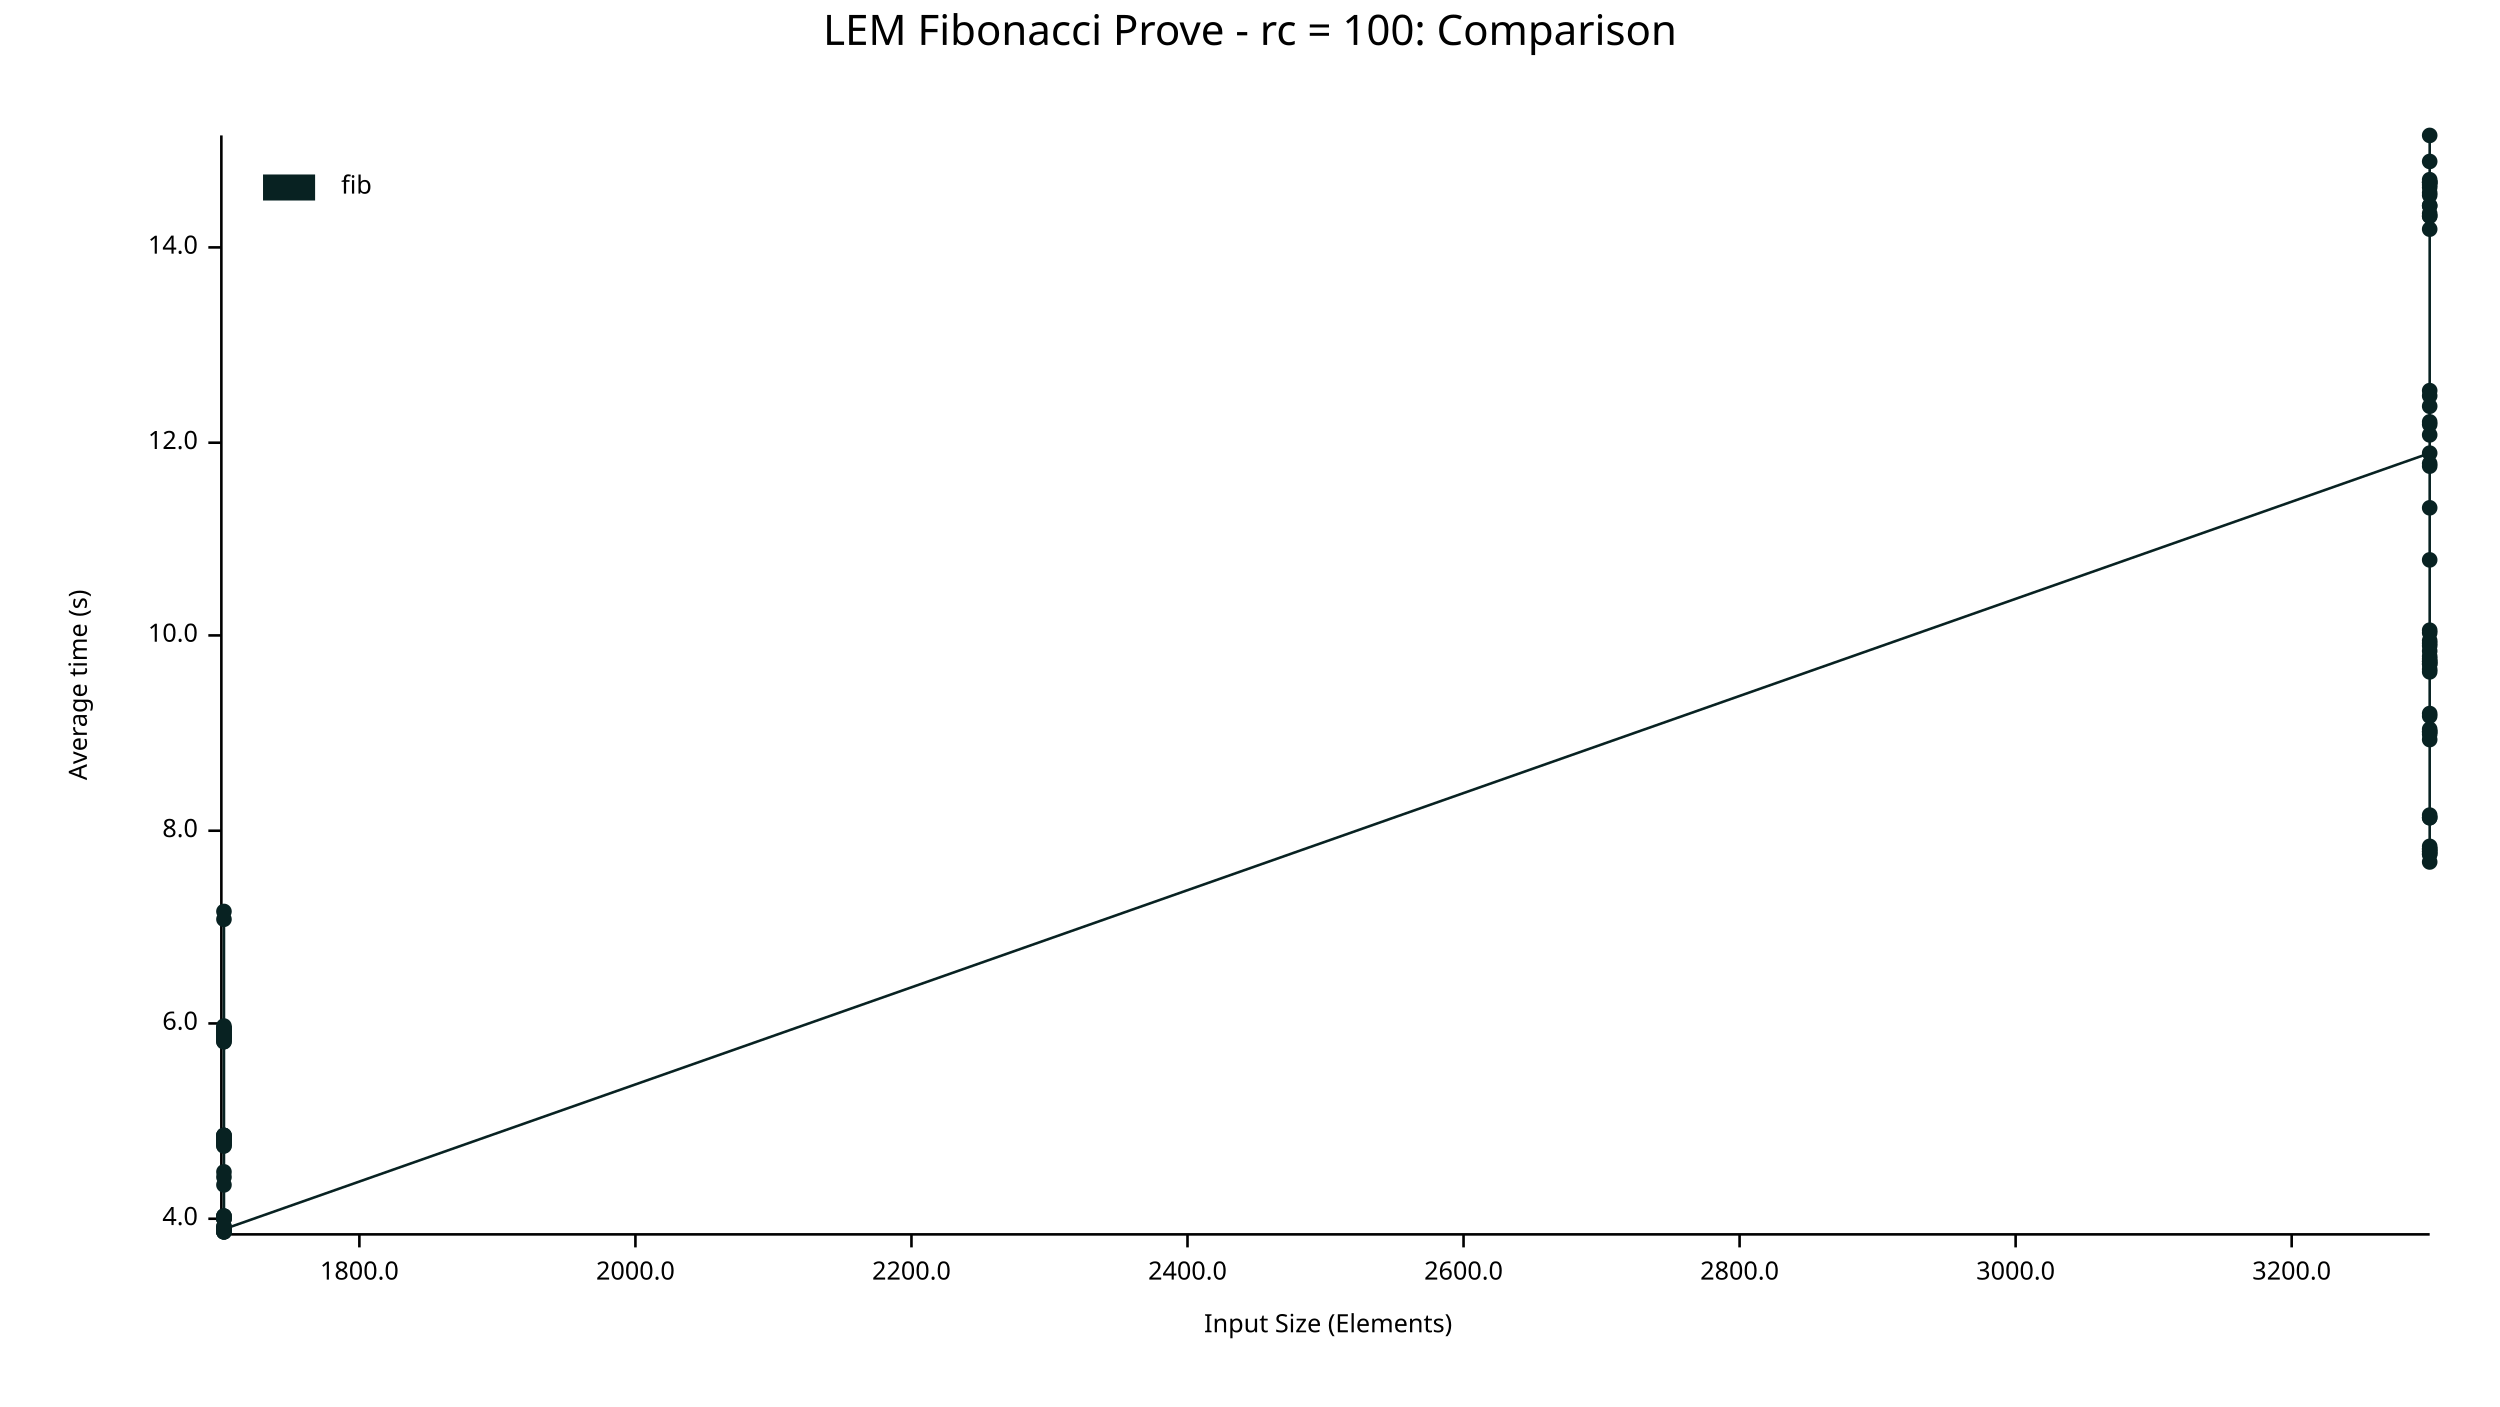
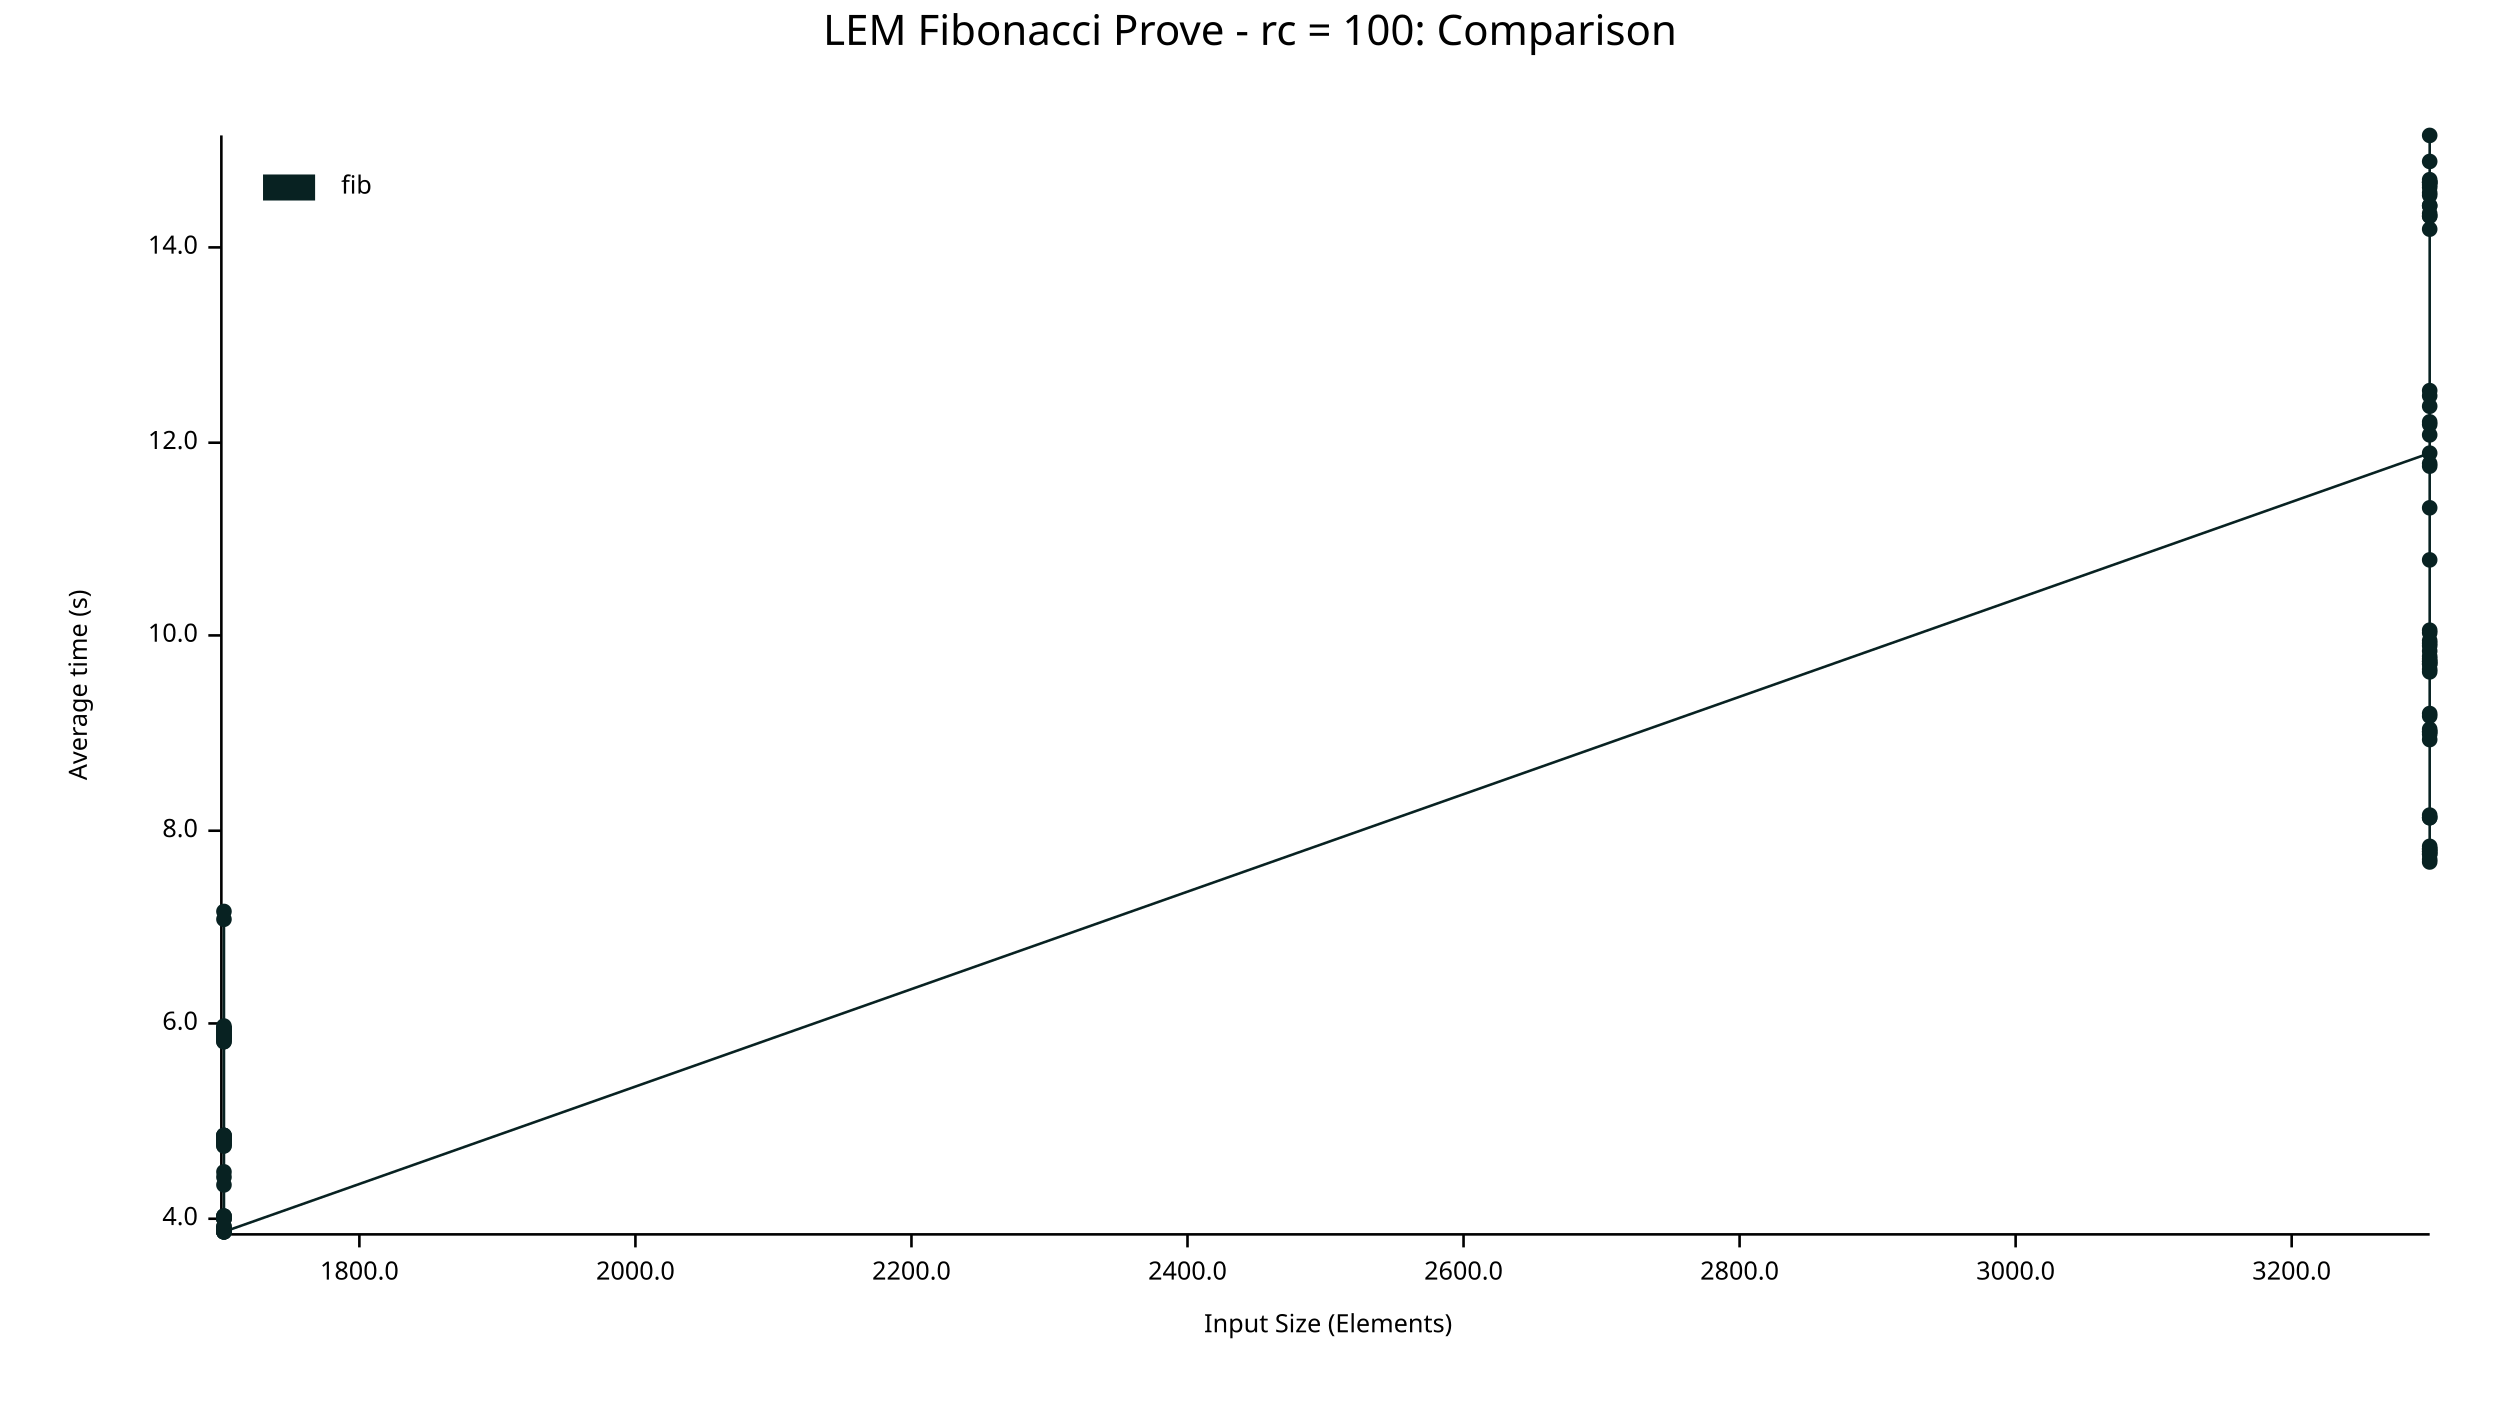
<svg xmlns="http://www.w3.org/2000/svg" width="960" height="540" viewBox="0 0 960 540">
  <text x="480" y="5" dy="0.76em" text-anchor="middle" font-family="sans-serif" font-size="16.129" opacity="1" fill="#000000">
LEM Fibonacci Prove - rc = 100: Comparison
</text>
  <text x="26" y="263" dy="0.76em" text-anchor="middle" font-family="sans-serif" font-size="9.677" opacity="1" fill="#000000" transform="rotate(270, 26, 263)">
Average time (s)
</text>
  <text x="510" y="514" dy="-0.5ex" text-anchor="middle" font-family="sans-serif" font-size="9.677" opacity="1" fill="#000000">
Input Size (Elements)
</text>
  <polyline fill="none" opacity="1" stroke="#000000" stroke-width="1" points="85,52 85,473 " />
  <text x="76" y="468" dy="0.5ex" text-anchor="end" font-family="sans-serif" font-size="9.677" opacity="1" fill="#000000">
4.0
</text>
  <polyline fill="none" opacity="1" stroke="#000000" stroke-width="1" points="80,468 85,468 " />
  <text x="76" y="393" dy="0.5ex" text-anchor="end" font-family="sans-serif" font-size="9.677" opacity="1" fill="#000000">
6.0
</text>
  <polyline fill="none" opacity="1" stroke="#000000" stroke-width="1" points="80,393 85,393 " />
  <text x="76" y="319" dy="0.5ex" text-anchor="end" font-family="sans-serif" font-size="9.677" opacity="1" fill="#000000">
8.0
</text>
  <polyline fill="none" opacity="1" stroke="#000000" stroke-width="1" points="80,319 85,319 " />
  <text x="76" y="244" dy="0.5ex" text-anchor="end" font-family="sans-serif" font-size="9.677" opacity="1" fill="#000000">
10.0
</text>
  <polyline fill="none" opacity="1" stroke="#000000" stroke-width="1" points="80,244 85,244 " />
  <text x="76" y="170" dy="0.5ex" text-anchor="end" font-family="sans-serif" font-size="9.677" opacity="1" fill="#000000">
12.0
</text>
  <polyline fill="none" opacity="1" stroke="#000000" stroke-width="1" points="80,170 85,170 " />
  <text x="76" y="95" dy="0.5ex" text-anchor="end" font-family="sans-serif" font-size="9.677" opacity="1" fill="#000000">
14.0
</text>
  <polyline fill="none" opacity="1" stroke="#000000" stroke-width="1" points="80,95 85,95 " />
  <polyline fill="none" opacity="1" stroke="#000000" stroke-width="1" points="86,474 933,474 " />
  <text x="138" y="484" dy="0.76em" text-anchor="middle" font-family="sans-serif" font-size="9.677" opacity="1" fill="#000000">
1800.0
</text>
  <polyline fill="none" opacity="1" stroke="#000000" stroke-width="1" points="138,474 138,479 " />
  <text x="244" y="484" dy="0.76em" text-anchor="middle" font-family="sans-serif" font-size="9.677" opacity="1" fill="#000000">
2000.0
</text>
  <polyline fill="none" opacity="1" stroke="#000000" stroke-width="1" points="244,474 244,479 " />
  <text x="350" y="484" dy="0.76em" text-anchor="middle" font-family="sans-serif" font-size="9.677" opacity="1" fill="#000000">
2200.0
</text>
  <polyline fill="none" opacity="1" stroke="#000000" stroke-width="1" points="350,474 350,479 " />
  <text x="456" y="484" dy="0.76em" text-anchor="middle" font-family="sans-serif" font-size="9.677" opacity="1" fill="#000000">
2400.0
</text>
  <polyline fill="none" opacity="1" stroke="#000000" stroke-width="1" points="456,474 456,479 " />
  <text x="562" y="484" dy="0.76em" text-anchor="middle" font-family="sans-serif" font-size="9.677" opacity="1" fill="#000000">
2600.0
</text>
  <polyline fill="none" opacity="1" stroke="#000000" stroke-width="1" points="562,474 562,479 " />
  <text x="668" y="484" dy="0.76em" text-anchor="middle" font-family="sans-serif" font-size="9.677" opacity="1" fill="#000000">
2800.0
</text>
  <polyline fill="none" opacity="1" stroke="#000000" stroke-width="1" points="668,474 668,479 " />
  <text x="774" y="484" dy="0.76em" text-anchor="middle" font-family="sans-serif" font-size="9.677" opacity="1" fill="#000000">
3000.0
</text>
  <polyline fill="none" opacity="1" stroke="#000000" stroke-width="1" points="774,474 774,479 " />
  <text x="880" y="484" dy="0.76em" text-anchor="middle" font-family="sans-serif" font-size="9.677" opacity="1" fill="#000000">
3200.0
</text>
  <polyline fill="none" opacity="1" stroke="#000000" stroke-width="1" points="880,474 880,479 " />
+   <circle cx="86" cy="468" r="3" opacity="1" fill="#082222" stroke="none" stroke-width="1" />
  <circle cx="86" cy="438" r="3" opacity="1" fill="#082222" stroke="none" stroke-width="1" />
+   <circle cx="86" cy="472" r="3" opacity="1" fill="#082222" stroke="none" stroke-width="1" />
+   <circle cx="86" cy="436" r="3" opacity="1" fill="#082222" stroke="none" stroke-width="1" />
  <circle cx="86" cy="440" r="3" opacity="1" fill="#082222" stroke="none" stroke-width="1" />
+   <circle cx="86" cy="398" r="3" opacity="1" fill="#082222" stroke="none" stroke-width="1" />
+   <circle cx="86" cy="395" r="3" opacity="1" fill="#082222" stroke="none" stroke-width="1" />
+   <circle cx="86" cy="396" r="3" opacity="1" fill="#082222" stroke="none" stroke-width="1" />
  <circle cx="86" cy="438" r="3" opacity="1" fill="#082222" stroke="none" stroke-width="1" />
-   <circle cx="86" cy="471" r="3" opacity="1" fill="#082222" stroke="none" stroke-width="1" />
+   <circle cx="86" cy="473" r="3" opacity="1" fill="#082222" stroke="none" stroke-width="1" />
+   <circle cx="86" cy="399" r="3" opacity="1" fill="#082222" stroke="none" stroke-width="1" />
+   <circle cx="86" cy="395" r="3" opacity="1" fill="#082222" stroke="none" stroke-width="1" />
+   <circle cx="86" cy="397" r="3" opacity="1" fill="#082222" stroke="none" stroke-width="1" />
+   <circle cx="86" cy="398" r="3" opacity="1" fill="#082222" stroke="none" stroke-width="1" />
+   <circle cx="86" cy="455" r="3" opacity="1" fill="#082222" stroke="none" stroke-width="1" />
+   <circle cx="86" cy="400" r="3" opacity="1" fill="#082222" stroke="none" stroke-width="1" />
+   <circle cx="86" cy="436" r="3" opacity="1" fill="#082222" stroke="none" stroke-width="1" />
+   <circle cx="86" cy="450" r="3" opacity="1" fill="#082222" stroke="none" stroke-width="1" />
+   <circle cx="86" cy="439" r="3" opacity="1" fill="#082222" stroke="none" stroke-width="1" />
+   <circle cx="86" cy="398" r="3" opacity="1" fill="#082222" stroke="none" stroke-width="1" />
+   <circle cx="86" cy="473" r="3" opacity="1" fill="#082222" stroke="none" stroke-width="1" />
+   <circle cx="86" cy="396" r="3" opacity="1" fill="#082222" stroke="none" stroke-width="1" />
+   <circle cx="86" cy="437" r="3" opacity="1" fill="#082222" stroke="none" stroke-width="1" />
+   <circle cx="86" cy="437" r="3" opacity="1" fill="#082222" stroke="none" stroke-width="1" />
+   <circle cx="86" cy="437" r="3" opacity="1" fill="#082222" stroke="none" stroke-width="1" />
+   <circle cx="86" cy="437" r="3" opacity="1" fill="#082222" stroke="none" stroke-width="1" />
+   <circle cx="86" cy="440" r="3" opacity="1" fill="#082222" stroke="none" stroke-width="1" />
+   <circle cx="86" cy="350" r="3" opacity="1" fill="#082222" stroke="none" stroke-width="1" />
+   <circle cx="86" cy="472" r="3" opacity="1" fill="#082222" stroke="none" stroke-width="1" />
+   <circle cx="86" cy="353" r="3" opacity="1" fill="#082222" stroke="none" stroke-width="1" />
+   <circle cx="86" cy="467" r="3" opacity="1" fill="#082222" stroke="none" stroke-width="1" />
+   <circle cx="86" cy="437" r="3" opacity="1" fill="#082222" stroke="none" stroke-width="1" />
+   <circle cx="86" cy="398" r="3" opacity="1" fill="#082222" stroke="none" stroke-width="1" />
+   <circle cx="86" cy="467" r="3" opacity="1" fill="#082222" stroke="none" stroke-width="1" />
+   <circle cx="86" cy="397" r="3" opacity="1" fill="#082222" stroke="none" stroke-width="1" />
+   <circle cx="86" cy="438" r="3" opacity="1" fill="#082222" stroke="none" stroke-width="1" />
+   <circle cx="86" cy="472" r="3" opacity="1" fill="#082222" stroke="none" stroke-width="1" />
+   <circle cx="86" cy="394" r="3" opacity="1" fill="#082222" stroke="none" stroke-width="1" />
+   <circle cx="86" cy="399" r="3" opacity="1" fill="#082222" stroke="none" stroke-width="1" />
+   <circle cx="86" cy="438" r="3" opacity="1" fill="#082222" stroke="none" stroke-width="1" />
+   <circle cx="86" cy="395" r="3" opacity="1" fill="#082222" stroke="none" stroke-width="1" />
+   <circle cx="86" cy="473" r="3" opacity="1" fill="#082222" stroke="none" stroke-width="1" />
+   <circle cx="86" cy="438" r="3" opacity="1" fill="#082222" stroke="none" stroke-width="1" />
+   <circle cx="86" cy="396" r="3" opacity="1" fill="#082222" stroke="none" stroke-width="1" />
  <circle cx="86" cy="395" r="3" opacity="1" fill="#082222" stroke="none" stroke-width="1" />
  <circle cx="86" cy="398" r="3" opacity="1" fill="#082222" stroke="none" stroke-width="1" />
  <circle cx="86" cy="468" r="3" opacity="1" fill="#082222" stroke="none" stroke-width="1" />
+   <circle cx="86" cy="400" r="3" opacity="1" fill="#082222" stroke="none" stroke-width="1" />
+   <circle cx="86" cy="439" r="3" opacity="1" fill="#082222" stroke="none" stroke-width="1" />
+   <circle cx="86" cy="437" r="3" opacity="1" fill="#082222" stroke="none" stroke-width="1" />
+   <circle cx="86" cy="471" r="3" opacity="1" fill="#082222" stroke="none" stroke-width="1" />
+   <circle cx="86" cy="439" r="3" opacity="1" fill="#082222" stroke="none" stroke-width="1" />
+   <circle cx="86" cy="471" r="3" opacity="1" fill="#082222" stroke="none" stroke-width="1" />
  <circle cx="86" cy="473" r="3" opacity="1" fill="#082222" stroke="none" stroke-width="1" />
-   <circle cx="86" cy="353" r="3" opacity="1" fill="#082222" stroke="none" stroke-width="1" />
+   <circle cx="86" cy="468" r="3" opacity="1" fill="#082222" stroke="none" stroke-width="1" />
+   <circle cx="86" cy="467" r="3" opacity="1" fill="#082222" stroke="none" stroke-width="1" />
+   <circle cx="86" cy="452" r="3" opacity="1" fill="#082222" stroke="none" stroke-width="1" />
  <circle cx="86" cy="436" r="3" opacity="1" fill="#082222" stroke="none" stroke-width="1" />
-   <circle cx="86" cy="396" r="3" opacity="1" fill="#082222" stroke="none" stroke-width="1" />
  <circle cx="86" cy="437" r="3" opacity="1" fill="#082222" stroke="none" stroke-width="1" />
-   <circle cx="86" cy="395" r="3" opacity="1" fill="#082222" stroke="none" stroke-width="1" />
-   <circle cx="86" cy="467" r="3" opacity="1" fill="#082222" stroke="none" stroke-width="1" />
-   <circle cx="86" cy="437" r="3" opacity="1" fill="#082222" stroke="none" stroke-width="1" />
-   <circle cx="86" cy="436" r="3" opacity="1" fill="#082222" stroke="none" stroke-width="1" />
  <circle cx="86" cy="473" r="3" opacity="1" fill="#082222" stroke="none" stroke-width="1" />
-   <circle cx="86" cy="440" r="3" opacity="1" fill="#082222" stroke="none" stroke-width="1" />
-   <circle cx="86" cy="399" r="3" opacity="1" fill="#082222" stroke="none" stroke-width="1" />
-   <circle cx="86" cy="399" r="3" opacity="1" fill="#082222" stroke="none" stroke-width="1" />
-   <circle cx="86" cy="396" r="3" opacity="1" fill="#082222" stroke="none" stroke-width="1" />
-   <circle cx="86" cy="437" r="3" opacity="1" fill="#082222" stroke="none" stroke-width="1" />
-   <circle cx="86" cy="437" r="3" opacity="1" fill="#082222" stroke="none" stroke-width="1" />
-   <circle cx="86" cy="436" r="3" opacity="1" fill="#082222" stroke="none" stroke-width="1" />
-   <circle cx="86" cy="395" r="3" opacity="1" fill="#082222" stroke="none" stroke-width="1" />
-   <circle cx="86" cy="452" r="3" opacity="1" fill="#082222" stroke="none" stroke-width="1" />
-   <circle cx="86" cy="437" r="3" opacity="1" fill="#082222" stroke="none" stroke-width="1" />
-   <circle cx="86" cy="472" r="3" opacity="1" fill="#082222" stroke="none" stroke-width="1" />
-   <circle cx="86" cy="439" r="3" opacity="1" fill="#082222" stroke="none" stroke-width="1" />
-   <circle cx="86" cy="397" r="3" opacity="1" fill="#082222" stroke="none" stroke-width="1" />
-   <circle cx="86" cy="437" r="3" opacity="1" fill="#082222" stroke="none" stroke-width="1" />
-   <circle cx="86" cy="467" r="3" opacity="1" fill="#082222" stroke="none" stroke-width="1" />
-   <circle cx="86" cy="468" r="3" opacity="1" fill="#082222" stroke="none" stroke-width="1" />
-   <circle cx="86" cy="396" r="3" opacity="1" fill="#082222" stroke="none" stroke-width="1" />
-   <circle cx="86" cy="467" r="3" opacity="1" fill="#082222" stroke="none" stroke-width="1" />
-   <circle cx="86" cy="400" r="3" opacity="1" fill="#082222" stroke="none" stroke-width="1" />
-   <circle cx="86" cy="438" r="3" opacity="1" fill="#082222" stroke="none" stroke-width="1" />
-   <circle cx="86" cy="398" r="3" opacity="1" fill="#082222" stroke="none" stroke-width="1" />
-   <circle cx="86" cy="473" r="3" opacity="1" fill="#082222" stroke="none" stroke-width="1" />
-   <circle cx="86" cy="473" r="3" opacity="1" fill="#082222" stroke="none" stroke-width="1" />
-   <circle cx="86" cy="472" r="3" opacity="1" fill="#082222" stroke="none" stroke-width="1" />
-   <circle cx="86" cy="398" r="3" opacity="1" fill="#082222" stroke="none" stroke-width="1" />
-   <circle cx="86" cy="397" r="3" opacity="1" fill="#082222" stroke="none" stroke-width="1" />
-   <circle cx="86" cy="395" r="3" opacity="1" fill="#082222" stroke="none" stroke-width="1" />
-   <circle cx="86" cy="400" r="3" opacity="1" fill="#082222" stroke="none" stroke-width="1" />
-   <circle cx="86" cy="398" r="3" opacity="1" fill="#082222" stroke="none" stroke-width="1" />
-   <circle cx="86" cy="350" r="3" opacity="1" fill="#082222" stroke="none" stroke-width="1" />
-   <circle cx="86" cy="438" r="3" opacity="1" fill="#082222" stroke="none" stroke-width="1" />
-   <circle cx="86" cy="468" r="3" opacity="1" fill="#082222" stroke="none" stroke-width="1" />
-   <circle cx="86" cy="394" r="3" opacity="1" fill="#082222" stroke="none" stroke-width="1" />
-   <circle cx="86" cy="439" r="3" opacity="1" fill="#082222" stroke="none" stroke-width="1" />
-   <circle cx="86" cy="455" r="3" opacity="1" fill="#082222" stroke="none" stroke-width="1" />
-   <circle cx="86" cy="471" r="3" opacity="1" fill="#082222" stroke="none" stroke-width="1" />
-   <circle cx="86" cy="450" r="3" opacity="1" fill="#082222" stroke="none" stroke-width="1" />
-   <circle cx="86" cy="439" r="3" opacity="1" fill="#082222" stroke="none" stroke-width="1" />
-   <circle cx="86" cy="438" r="3" opacity="1" fill="#082222" stroke="none" stroke-width="1" />
-   <circle cx="86" cy="398" r="3" opacity="1" fill="#082222" stroke="none" stroke-width="1" />
-   <circle cx="86" cy="437" r="3" opacity="1" fill="#082222" stroke="none" stroke-width="1" />
-   <circle cx="86" cy="472" r="3" opacity="1" fill="#082222" stroke="none" stroke-width="1" />
  <circle cx="933" cy="174" r="3" opacity="1" fill="#082222" stroke="none" stroke-width="1" />
-   <circle cx="933" cy="79" r="3" opacity="1" fill="#082222" stroke="none" stroke-width="1" />
-   <circle cx="933" cy="313" r="3" opacity="1" fill="#082222" stroke="none" stroke-width="1" />
-   <circle cx="933" cy="253" r="3" opacity="1" fill="#082222" stroke="none" stroke-width="1" />
-   <circle cx="933" cy="250" r="3" opacity="1" fill="#082222" stroke="none" stroke-width="1" />
  <circle cx="933" cy="282" r="3" opacity="1" fill="#082222" stroke="none" stroke-width="1" />
+   <circle cx="933" cy="70" r="3" opacity="1" fill="#082222" stroke="none" stroke-width="1" />
+   <circle cx="933" cy="281" r="3" opacity="1" fill="#082222" stroke="none" stroke-width="1" />
+   <circle cx="933" cy="326" r="3" opacity="1" fill="#082222" stroke="none" stroke-width="1" />
  <circle cx="933" cy="328" r="3" opacity="1" fill="#082222" stroke="none" stroke-width="1" />
-   <circle cx="933" cy="71" r="3" opacity="1" fill="#082222" stroke="none" stroke-width="1" />
+   <circle cx="933" cy="328" r="3" opacity="1" fill="#082222" stroke="none" stroke-width="1" />
+   <circle cx="933" cy="254" r="3" opacity="1" fill="#082222" stroke="none" stroke-width="1" />
  <circle cx="933" cy="314" r="3" opacity="1" fill="#082222" stroke="none" stroke-width="1" />
-   <circle cx="933" cy="70" r="3" opacity="1" fill="#082222" stroke="none" stroke-width="1" />
-   <circle cx="933" cy="331" r="3" opacity="1" fill="#082222" stroke="none" stroke-width="1" />
-   <circle cx="933" cy="254" r="3" opacity="1" fill="#082222" stroke="none" stroke-width="1" />
-   <circle cx="933" cy="327" r="3" opacity="1" fill="#082222" stroke="none" stroke-width="1" />
-   <circle cx="933" cy="72" r="3" opacity="1" fill="#082222" stroke="none" stroke-width="1" />
-   <circle cx="933" cy="326" r="3" opacity="1" fill="#082222" stroke="none" stroke-width="1" />
-   <circle cx="933" cy="163" r="3" opacity="1" fill="#082222" stroke="none" stroke-width="1" />
-   <circle cx="933" cy="254" r="3" opacity="1" fill="#082222" stroke="none" stroke-width="1" />
-   <circle cx="933" cy="70" r="3" opacity="1" fill="#082222" stroke="none" stroke-width="1" />
-   <circle cx="933" cy="79" r="3" opacity="1" fill="#082222" stroke="none" stroke-width="1" />
-   <circle cx="933" cy="281" r="3" opacity="1" fill="#082222" stroke="none" stroke-width="1" />
-   <circle cx="933" cy="325" r="3" opacity="1" fill="#082222" stroke="none" stroke-width="1" />
-   <circle cx="933" cy="82" r="3" opacity="1" fill="#082222" stroke="none" stroke-width="1" />
-   <circle cx="933" cy="243" r="3" opacity="1" fill="#082222" stroke="none" stroke-width="1" />
-   <circle cx="933" cy="70" r="3" opacity="1" fill="#082222" stroke="none" stroke-width="1" />
+   <circle cx="933" cy="152" r="3" opacity="1" fill="#082222" stroke="none" stroke-width="1" />
+   <circle cx="933" cy="255" r="3" opacity="1" fill="#082222" stroke="none" stroke-width="1" />
+   <circle cx="933" cy="248" r="3" opacity="1" fill="#082222" stroke="none" stroke-width="1" />
+   <circle cx="933" cy="284" r="3" opacity="1" fill="#082222" stroke="none" stroke-width="1" />
+   <circle cx="933" cy="246" r="3" opacity="1" fill="#082222" stroke="none" stroke-width="1" />
  <circle cx="933" cy="83" r="3" opacity="1" fill="#082222" stroke="none" stroke-width="1" />
-   <circle cx="933" cy="257" r="3" opacity="1" fill="#082222" stroke="none" stroke-width="1" />
-   <circle cx="933" cy="162" r="3" opacity="1" fill="#082222" stroke="none" stroke-width="1" />
-   <circle cx="933" cy="152" r="3" opacity="1" fill="#082222" stroke="none" stroke-width="1" />
-   <circle cx="933" cy="88" r="3" opacity="1" fill="#082222" stroke="none" stroke-width="1" />
-   <circle cx="933" cy="167" r="3" opacity="1" fill="#082222" stroke="none" stroke-width="1" />
-   <circle cx="933" cy="75" r="3" opacity="1" fill="#082222" stroke="none" stroke-width="1" />
-   <circle cx="933" cy="62" r="3" opacity="1" fill="#082222" stroke="none" stroke-width="1" />
-   <circle cx="933" cy="281" r="3" opacity="1" fill="#082222" stroke="none" stroke-width="1" />
-   <circle cx="933" cy="274" r="3" opacity="1" fill="#082222" stroke="none" stroke-width="1" />
-   <circle cx="933" cy="69" r="3" opacity="1" fill="#082222" stroke="none" stroke-width="1" />
-   <circle cx="933" cy="247" r="3" opacity="1" fill="#082222" stroke="none" stroke-width="1" />
-   <circle cx="933" cy="314" r="3" opacity="1" fill="#082222" stroke="none" stroke-width="1" />
-   <circle cx="933" cy="178" r="3" opacity="1" fill="#082222" stroke="none" stroke-width="1" />
  <circle cx="933" cy="242" r="3" opacity="1" fill="#082222" stroke="none" stroke-width="1" />
  <circle cx="933" cy="275" r="3" opacity="1" fill="#082222" stroke="none" stroke-width="1" />
+   <circle cx="933" cy="150" r="3" opacity="1" fill="#082222" stroke="none" stroke-width="1" />
+   <circle cx="933" cy="72" r="3" opacity="1" fill="#082222" stroke="none" stroke-width="1" />
+   <circle cx="933" cy="52" r="3" opacity="1" fill="#082222" stroke="none" stroke-width="1" />
+   <circle cx="933" cy="79" r="3" opacity="1" fill="#082222" stroke="none" stroke-width="1" />
+   <circle cx="933" cy="257" r="3" opacity="1" fill="#082222" stroke="none" stroke-width="1" />
+   <circle cx="933" cy="313" r="3" opacity="1" fill="#082222" stroke="none" stroke-width="1" />
+   <circle cx="933" cy="88" r="3" opacity="1" fill="#082222" stroke="none" stroke-width="1" />
+   <circle cx="933" cy="82" r="3" opacity="1" fill="#082222" stroke="none" stroke-width="1" />
+   <circle cx="933" cy="69" r="3" opacity="1" fill="#082222" stroke="none" stroke-width="1" />
  <circle cx="933" cy="179" r="3" opacity="1" fill="#082222" stroke="none" stroke-width="1" />
+   <circle cx="933" cy="331" r="3" opacity="1" fill="#082222" stroke="none" stroke-width="1" />
+   <circle cx="933" cy="167" r="3" opacity="1" fill="#082222" stroke="none" stroke-width="1" />
+   <circle cx="933" cy="253" r="3" opacity="1" fill="#082222" stroke="none" stroke-width="1" />
+   <circle cx="933" cy="252" r="3" opacity="1" fill="#082222" stroke="none" stroke-width="1" />
+   <circle cx="933" cy="281" r="3" opacity="1" fill="#082222" stroke="none" stroke-width="1" />
+   <circle cx="933" cy="327" r="3" opacity="1" fill="#082222" stroke="none" stroke-width="1" />
+   <circle cx="933" cy="325" r="3" opacity="1" fill="#082222" stroke="none" stroke-width="1" />
+   <circle cx="933" cy="195" r="3" opacity="1" fill="#082222" stroke="none" stroke-width="1" />
+   <circle cx="933" cy="79" r="3" opacity="1" fill="#082222" stroke="none" stroke-width="1" />
+   <circle cx="933" cy="327" r="3" opacity="1" fill="#082222" stroke="none" stroke-width="1" />
+   <circle cx="933" cy="247" r="3" opacity="1" fill="#082222" stroke="none" stroke-width="1" />
+   <circle cx="933" cy="162" r="3" opacity="1" fill="#082222" stroke="none" stroke-width="1" />
+   <circle cx="933" cy="70" r="3" opacity="1" fill="#082222" stroke="none" stroke-width="1" />
+   <circle cx="933" cy="254" r="3" opacity="1" fill="#082222" stroke="none" stroke-width="1" />
+   <circle cx="933" cy="280" r="3" opacity="1" fill="#082222" stroke="none" stroke-width="1" />
+   <circle cx="933" cy="70" r="3" opacity="1" fill="#082222" stroke="none" stroke-width="1" />
+   <circle cx="933" cy="326" r="3" opacity="1" fill="#082222" stroke="none" stroke-width="1" />
+   <circle cx="933" cy="314" r="3" opacity="1" fill="#082222" stroke="none" stroke-width="1" />
+   <circle cx="933" cy="75" r="3" opacity="1" fill="#082222" stroke="none" stroke-width="1" />
+   <circle cx="933" cy="178" r="3" opacity="1" fill="#082222" stroke="none" stroke-width="1" />
  <circle cx="933" cy="74" r="3" opacity="1" fill="#082222" stroke="none" stroke-width="1" />
-   <circle cx="933" cy="52" r="3" opacity="1" fill="#082222" stroke="none" stroke-width="1" />
-   <circle cx="933" cy="248" r="3" opacity="1" fill="#082222" stroke="none" stroke-width="1" />
-   <circle cx="933" cy="195" r="3" opacity="1" fill="#082222" stroke="none" stroke-width="1" />
-   <circle cx="933" cy="246" r="3" opacity="1" fill="#082222" stroke="none" stroke-width="1" />
+   <circle cx="933" cy="83" r="3" opacity="1" fill="#082222" stroke="none" stroke-width="1" />
+   <circle cx="933" cy="250" r="3" opacity="1" fill="#082222" stroke="none" stroke-width="1" />
+   <circle cx="933" cy="215" r="3" opacity="1" fill="#082222" stroke="none" stroke-width="1" />
+   <circle cx="933" cy="255" r="3" opacity="1" fill="#082222" stroke="none" stroke-width="1" />
+   <circle cx="933" cy="274" r="3" opacity="1" fill="#082222" stroke="none" stroke-width="1" />
+   <circle cx="933" cy="71" r="3" opacity="1" fill="#082222" stroke="none" stroke-width="1" />
  <circle cx="933" cy="156" r="3" opacity="1" fill="#082222" stroke="none" stroke-width="1" />
-   <circle cx="933" cy="150" r="3" opacity="1" fill="#082222" stroke="none" stroke-width="1" />
-   <circle cx="933" cy="326" r="3" opacity="1" fill="#082222" stroke="none" stroke-width="1" />
+   <circle cx="933" cy="243" r="3" opacity="1" fill="#082222" stroke="none" stroke-width="1" />
+   <circle cx="933" cy="163" r="3" opacity="1" fill="#082222" stroke="none" stroke-width="1" />
  <circle cx="933" cy="258" r="3" opacity="1" fill="#082222" stroke="none" stroke-width="1" />
-   <circle cx="933" cy="255" r="3" opacity="1" fill="#082222" stroke="none" stroke-width="1" />
-   <circle cx="933" cy="83" r="3" opacity="1" fill="#082222" stroke="none" stroke-width="1" />
-   <circle cx="933" cy="284" r="3" opacity="1" fill="#082222" stroke="none" stroke-width="1" />
-   <circle cx="933" cy="255" r="3" opacity="1" fill="#082222" stroke="none" stroke-width="1" />
-   <circle cx="933" cy="215" r="3" opacity="1" fill="#082222" stroke="none" stroke-width="1" />
-   <circle cx="933" cy="252" r="3" opacity="1" fill="#082222" stroke="none" stroke-width="1" />
-   <circle cx="933" cy="280" r="3" opacity="1" fill="#082222" stroke="none" stroke-width="1" />
-   <circle cx="933" cy="327" r="3" opacity="1" fill="#082222" stroke="none" stroke-width="1" />
-   <circle cx="933" cy="328" r="3" opacity="1" fill="#082222" stroke="none" stroke-width="1" />
-   <polyline fill="none" opacity="1" stroke="#082222" stroke-width="1" points="86,438 86,440 86,438 86,471 86,395 86,398 86,468 86,473 86,353 86,436 86,396 86,437 86,395 86,467 86,437 86,436 86,473 86,440 86,399 86,399 86,396 86,437 86,437 86,436 86,395 86,452 86,437 86,472 86,439 86,397 86,437 86,467 86,468 86,396 86,467 86,400 86,438 86,398 86,473 86,473 86,472 86,398 86,397 86,395 86,400 86,398 86,350 86,438 86,468 86,394 86,439 86,455 86,471 86,450 86,439 86,438 86,398 86,437 86,472 933,174 933,79 933,313 933,253 933,250 933,282 933,328 933,71 933,314 933,70 933,331 933,254 933,327 933,72 933,326 933,163 933,254 933,70 933,79 933,281 933,325 933,82 933,243 933,70 933,83 933,257 933,162 933,152 933,88 933,167 933,75 933,62 933,281 933,274 933,69 933,247 933,314 933,178 933,242 933,275 933,179 933,74 933,52 933,248 933,195 933,246 933,156 933,150 933,326 933,258 933,255 933,83 933,284 933,255 933,215 933,252 933,280 933,327 933,328 " />
+   <circle cx="933" cy="62" r="3" opacity="1" fill="#082222" stroke="none" stroke-width="1" />
+   <circle cx="933" cy="330" r="3" opacity="1" fill="#082222" stroke="none" stroke-width="1" />
+   <polyline fill="none" opacity="1" stroke="#082222" stroke-width="1" points="86,468 86,438 86,472 86,436 86,440 86,398 86,395 86,396 86,438 86,473 86,399 86,395 86,397 86,398 86,455 86,400 86,436 86,450 86,439 86,398 86,473 86,396 86,437 86,437 86,437 86,437 86,440 86,350 86,472 86,353 86,467 86,437 86,398 86,467 86,397 86,438 86,472 86,394 86,399 86,438 86,395 86,473 86,438 86,396 86,395 86,398 86,468 86,400 86,439 86,437 86,471 86,439 86,471 86,473 86,468 86,467 86,452 86,436 86,437 86,473 933,174 933,282 933,70 933,281 933,326 933,328 933,328 933,254 933,314 933,152 933,255 933,248 933,284 933,246 933,83 933,242 933,275 933,150 933,72 933,52 933,79 933,257 933,313 933,88 933,82 933,69 933,179 933,331 933,167 933,253 933,252 933,281 933,327 933,325 933,195 933,79 933,327 933,247 933,162 933,70 933,254 933,280 933,70 933,326 933,314 933,75 933,178 933,74 933,83 933,250 933,215 933,255 933,274 933,71 933,156 933,243 933,163 933,258 933,62 933,330 " />
  <text x="131" y="67" dy="0.76em" text-anchor="start" font-family="sans-serif" font-size="9.677" opacity="1" fill="#000000">
fib
</text>
  <rect x="101" y="67" width="20" height="10" opacity="1" fill="#082222" stroke="none" />
</svg>
